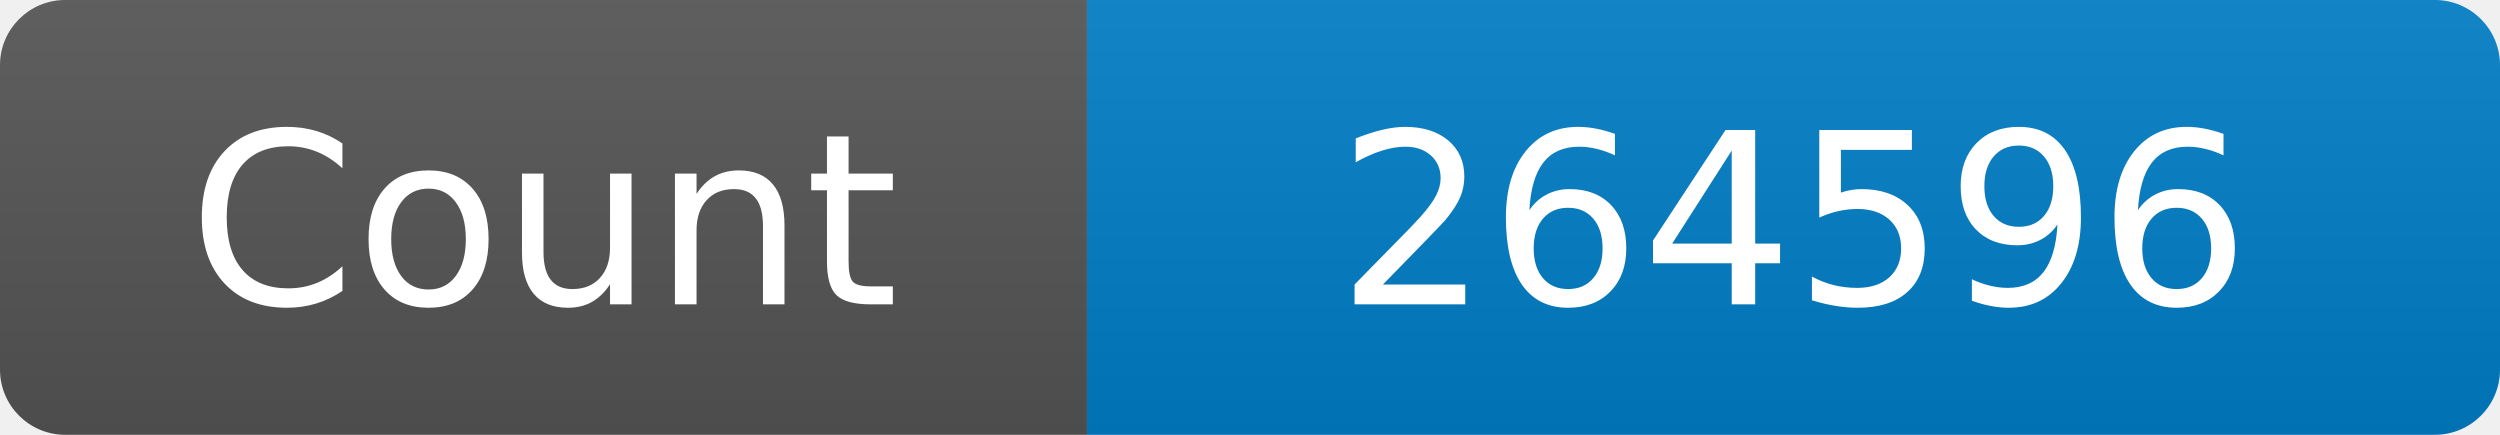
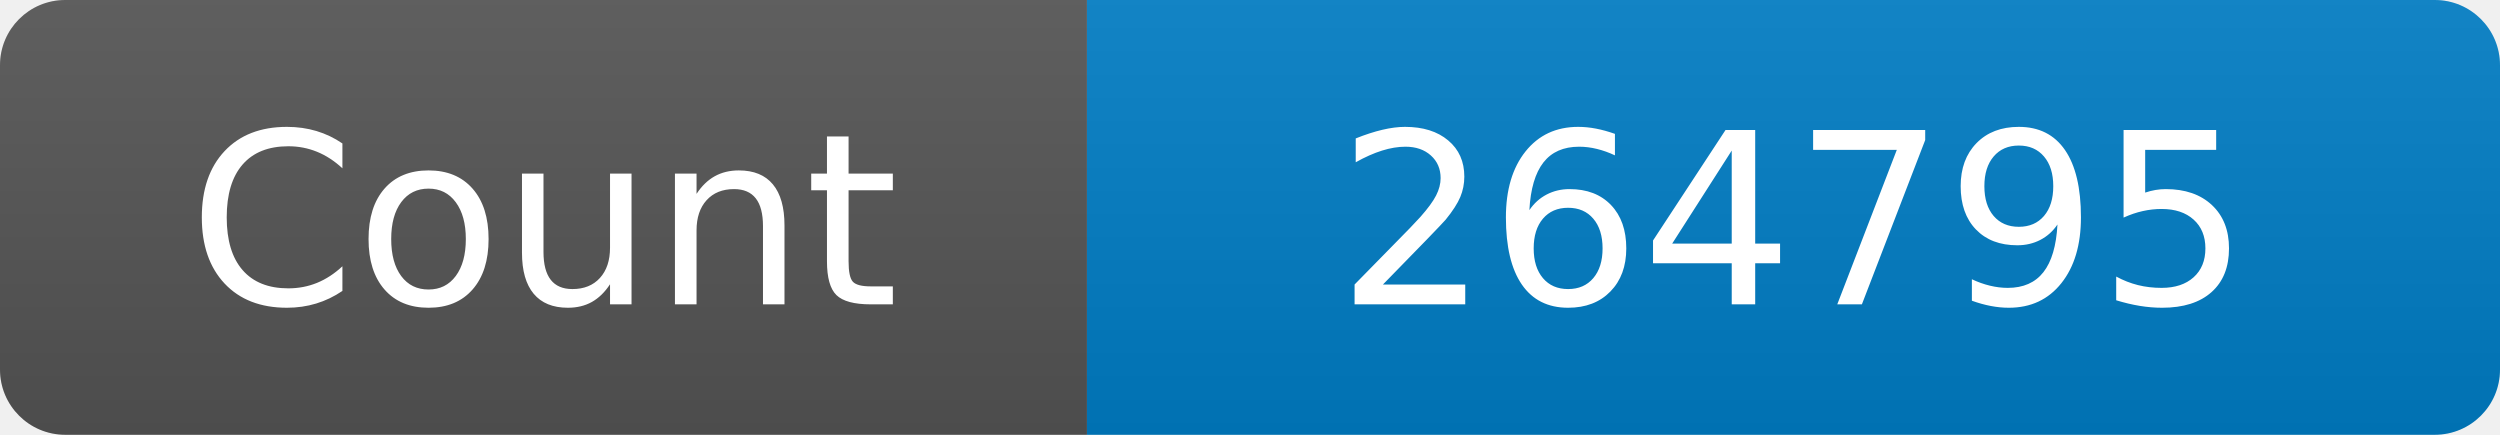
<svg xmlns="http://www.w3.org/2000/svg" width="115" height="20" role="img" aria-label="Maintained?: yes">
  <linearGradient id="s" x2="0" y2="100%">
    <stop offset="0" stop-color="#bbb" stop-opacity=".1" />
    <stop offset="1" stop-opacity=".1" />
  </linearGradient>
  <clipPath id="r">
    <rect width="115" height="20" rx="3" fill="#fff" />
  </clipPath>
  <g clip-path="url(#r)">
    <rect width="50" height="20" fill="#555" />
    <rect x="50" width="160" height="20" fill="#007ec6" />
    <rect width="115" height="20" fill="url(#s)" />
  </g>
  <g fill="#fff" text-anchor="middle" font-family="Verdana,Geneva,DejaVu Sans,sans-serif" font-size="110">
    <text x="250" y="140" transform="scale(.1)" fill="#fff">Count</text>
-     <text x="825" y="140" transform="scale(.1)" fill="#fff">264596</text>
+     <text x="825" y="140" transform="scale(.1)" fill="#fff">264795</text>
  </g>
</svg>
